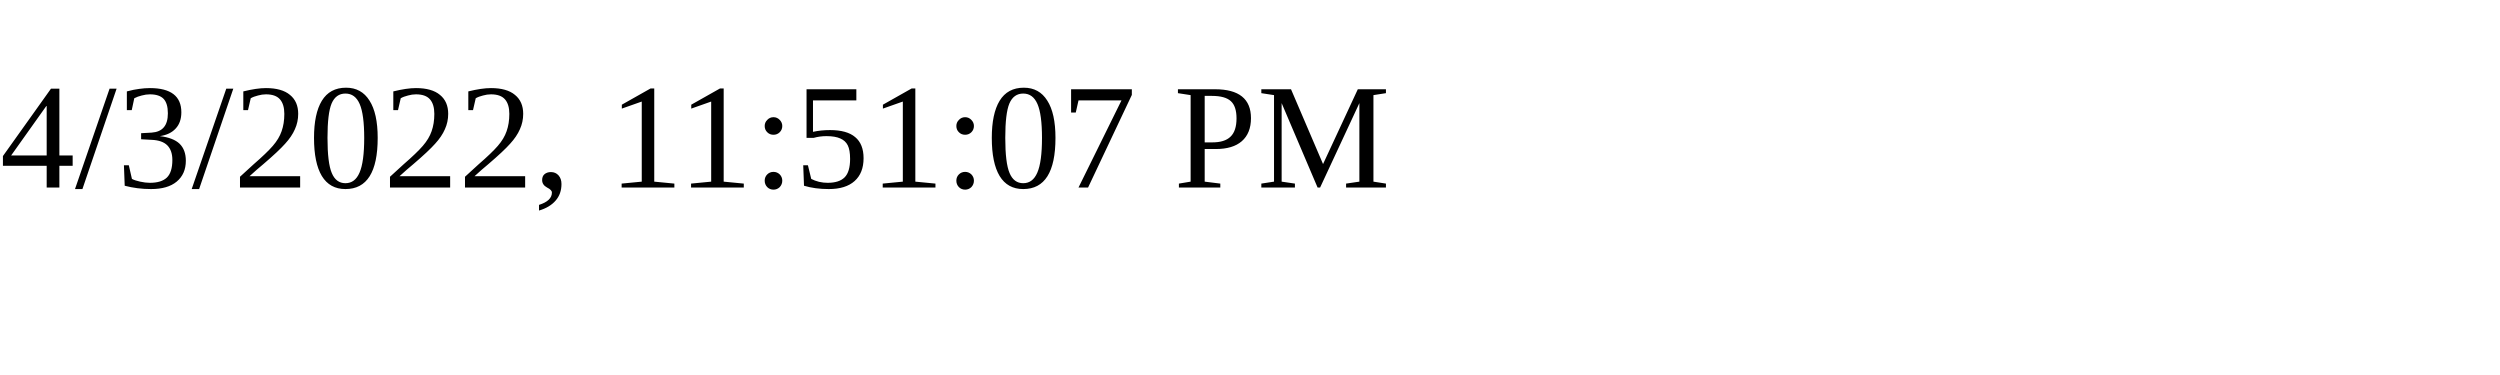
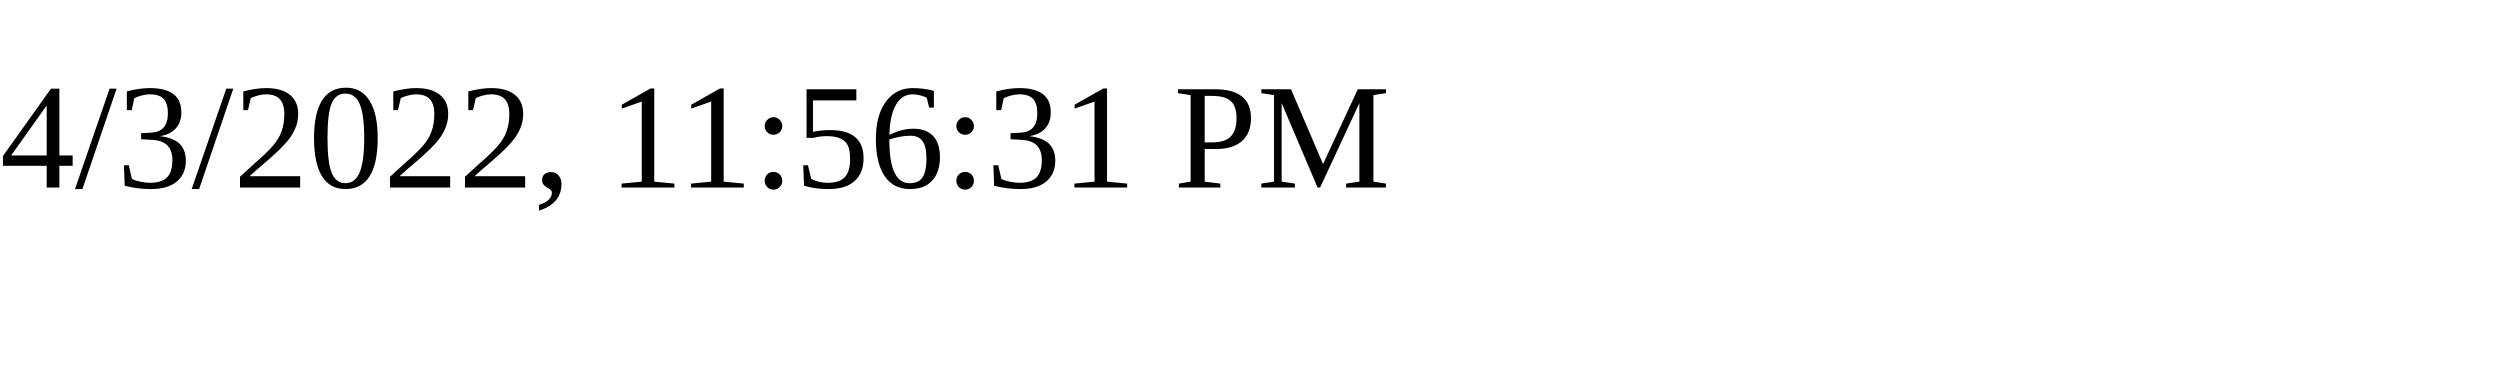
<svg xmlns="http://www.w3.org/2000/svg" height="30" width="200">
-   <text x="0" y="15">4/3/2022, 11:51:07 PM</text>
+   <text x="0" y="15">4/3/2022, 11:56:31 PM</text>
</svg>
